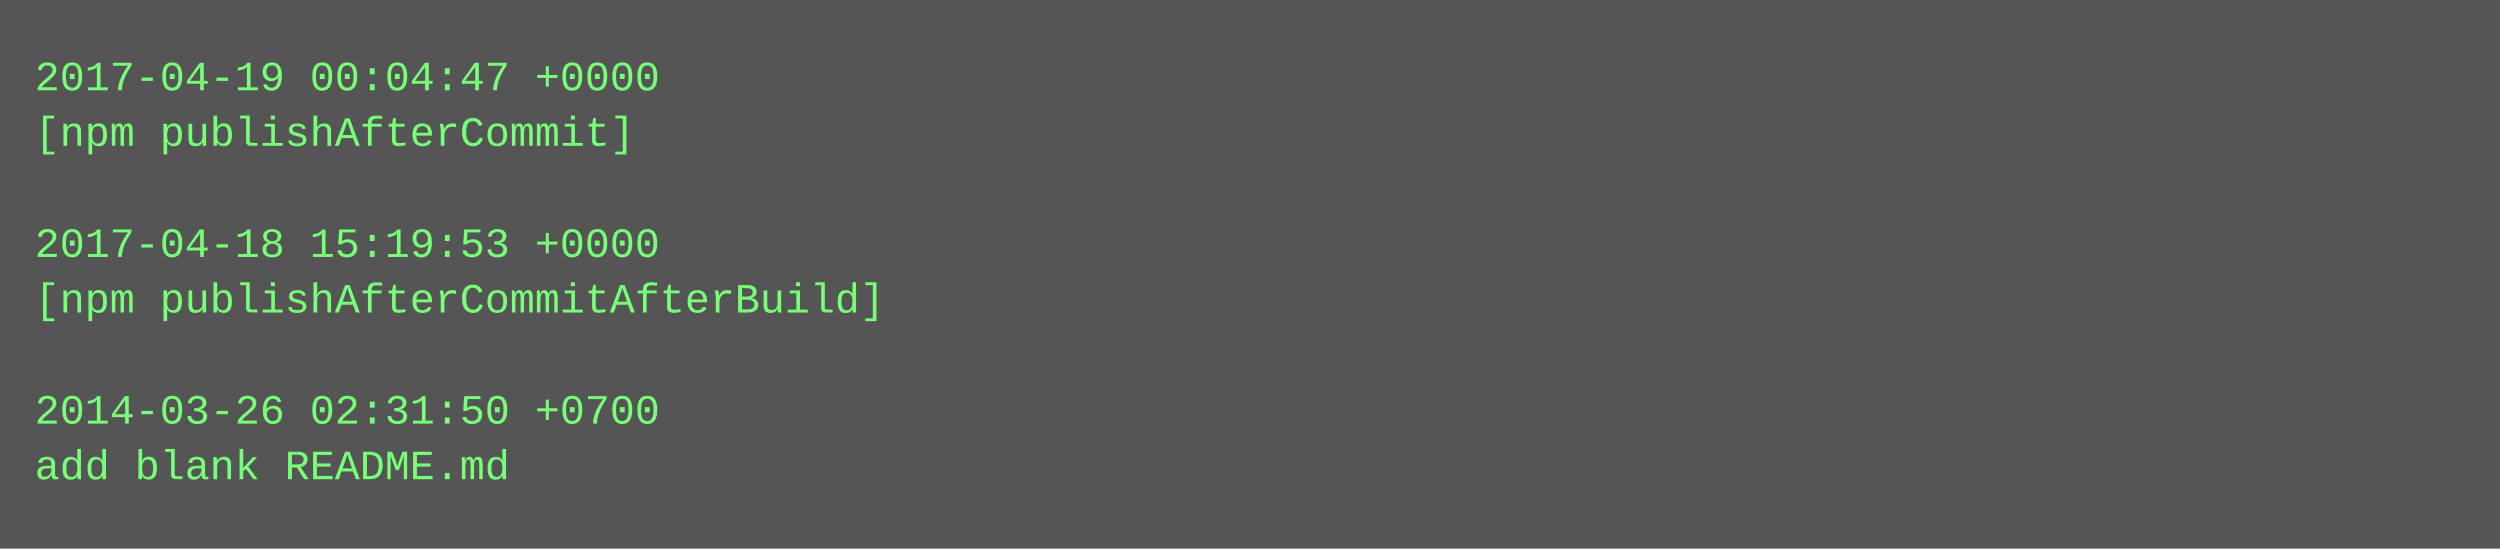
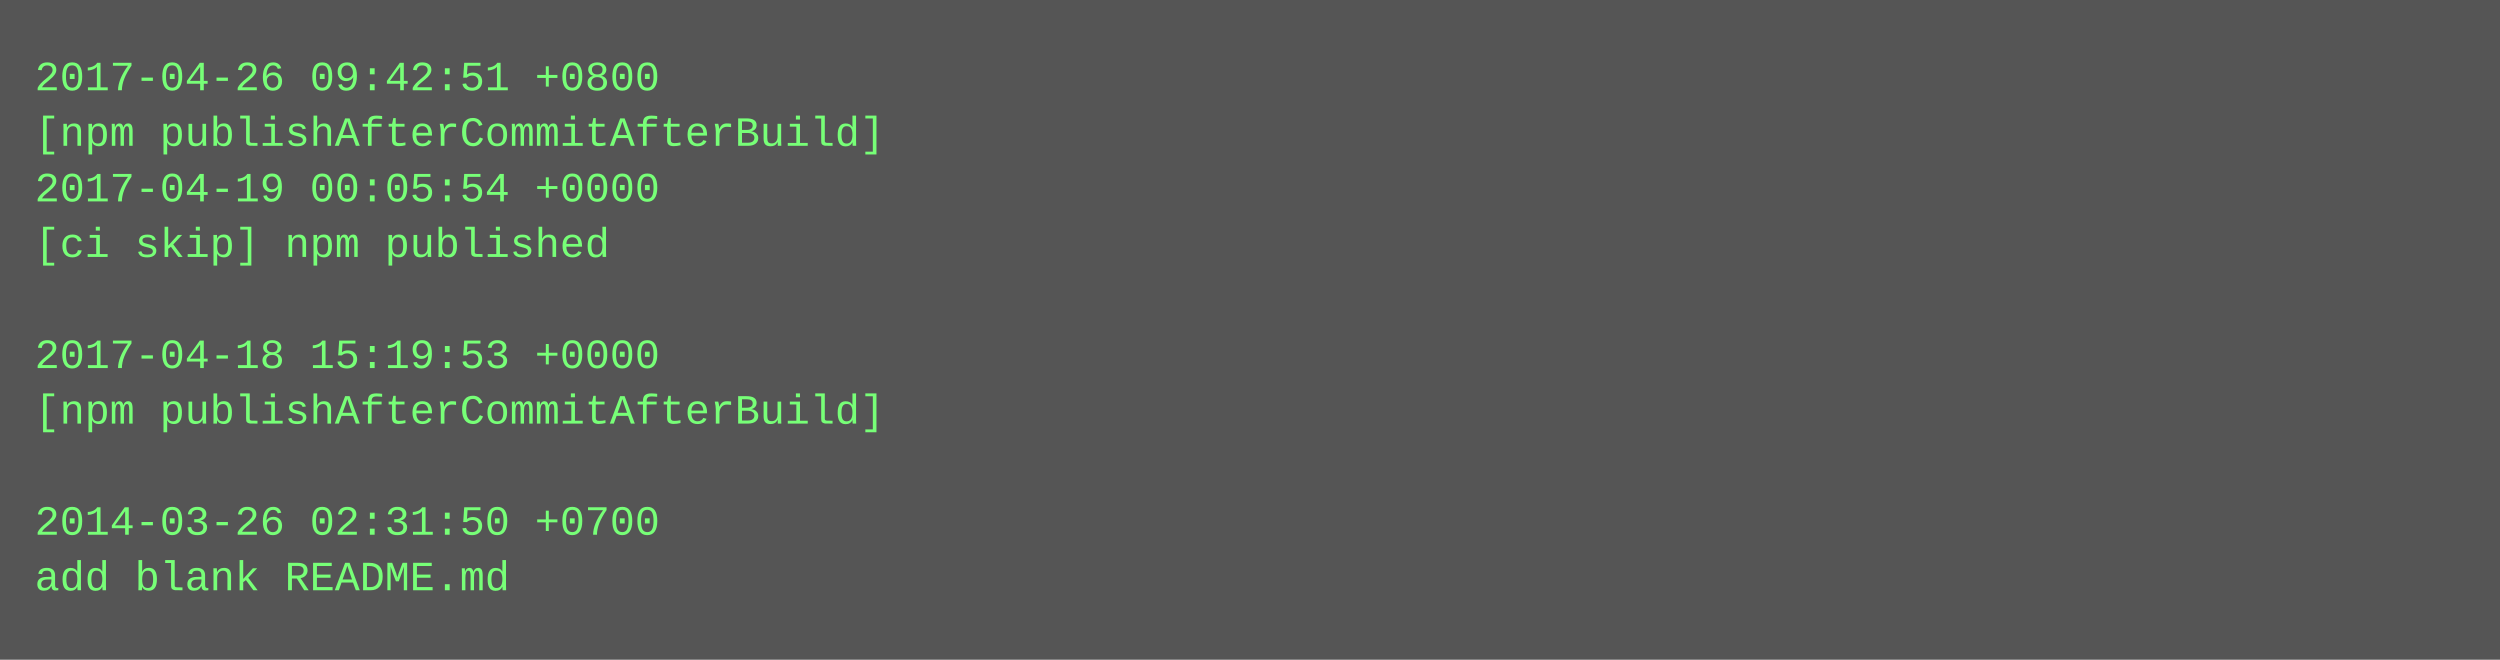
- <svg xmlns="http://www.w3.org/2000/svg" height="158" width="720">
-   <rect height="158" fill="#555" width="720" />
+ <svg xmlns="http://www.w3.org/2000/svg" height="190" width="720">
+   <rect height="190" fill="#555" width="720" />
  <text fill="#7f7" font-family="Courier New" font-size="12" xml:space="preserve">
-     <tspan x="10" y="26">2017-04-19 00:04:47 +0000</tspan>
-     <tspan x="10" y="42">[npm publishAfterCommit]</tspan>
-     <tspan x="10" y="58" />
-     <tspan x="10" y="74">2017-04-18 15:19:53 +0000</tspan>
-     <tspan x="10" y="90">[npm publishAfterCommitAfterBuild]</tspan>
-     <tspan x="10" y="106" />
-     <tspan x="10" y="122">2014-03-26 02:31:50 +0700</tspan>
-     <tspan x="10" y="138">add blank README.md</tspan>
+     <tspan x="10" y="26">2017-04-26 09:42:51 +0800</tspan>
+     <tspan x="10" y="42">[npm publishAfterCommitAfterBuild]</tspan>
+     <tspan x="10" y="58">2017-04-19 00:05:54 +0000</tspan>
+     <tspan x="10" y="74">[ci skip] npm published</tspan>
+     <tspan x="10" y="90" />
+     <tspan x="10" y="106">2017-04-18 15:19:53 +0000</tspan>
+     <tspan x="10" y="122">[npm publishAfterCommitAfterBuild]</tspan>
+     <tspan x="10" y="138" />
+     <tspan x="10" y="154">2014-03-26 02:31:50 +0700</tspan>
+     <tspan x="10" y="170">add blank README.md</tspan>
  </text>
</svg>
